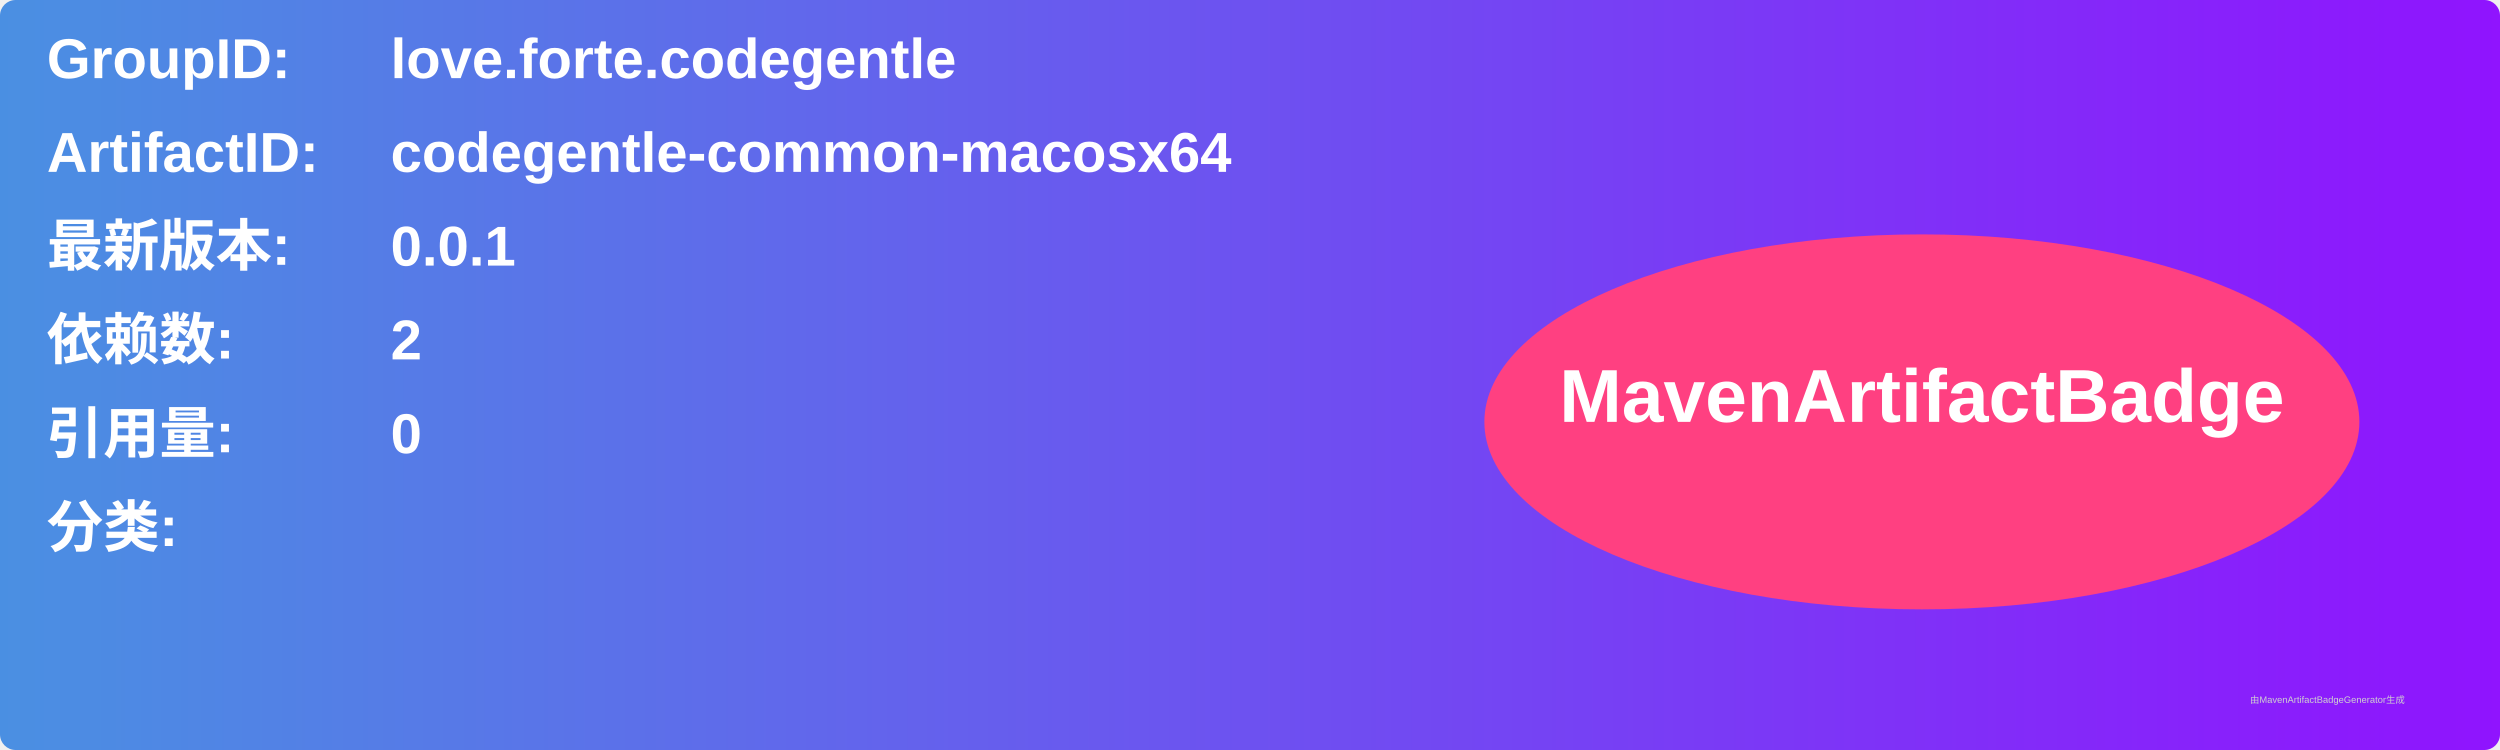
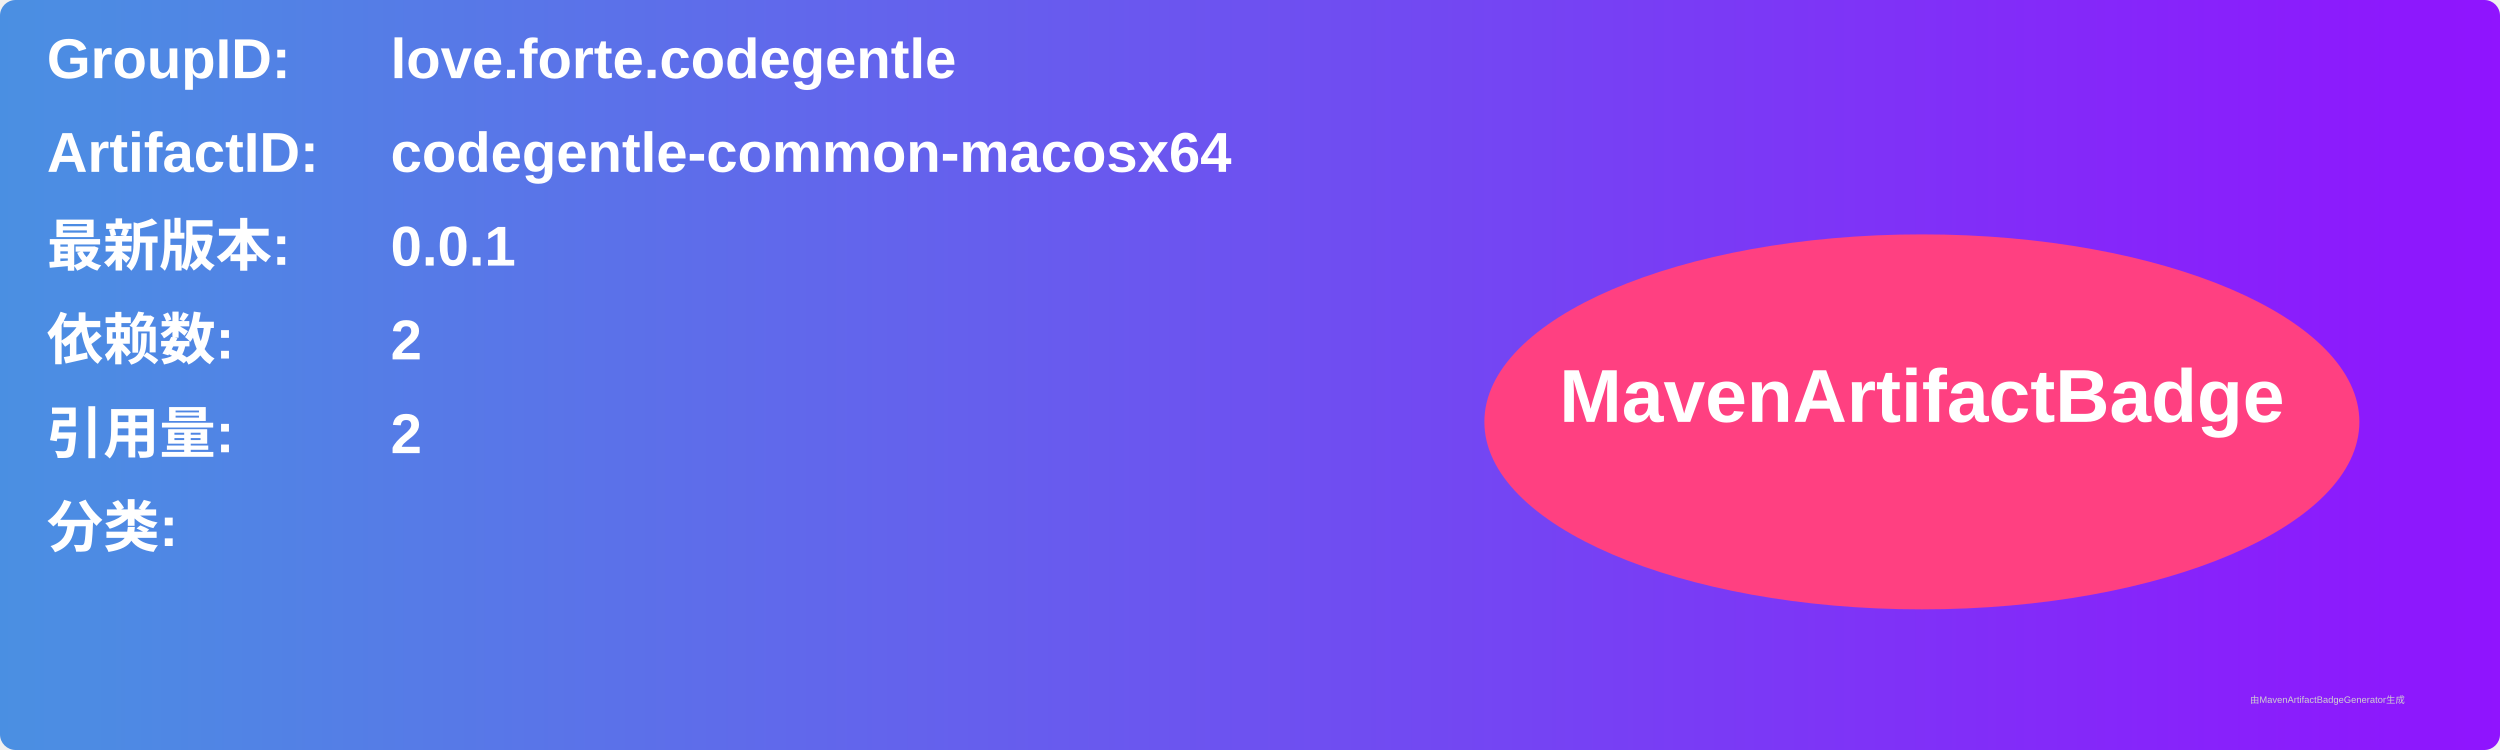
<svg xmlns="http://www.w3.org/2000/svg" width="800" height="240" viewBox="0 0 800 240">
  <linearGradient id="grad" x1="0%" y1="0%" x2="100%" y2="0%">
    <stop offset="0%" stop-color="#4a90e2" />
    <stop offset="100%" stop-color="#9013fe" />
  </linearGradient>
  <rect width="100%" height="100%" rx="5" ry="5" fill="url(#grad)" />
  <g transform="translate(15, 15)">
    <text x="0" y="10" font-family="Arial" font-size="18" fill="white" font-weight="bold" width="260">GroupID:</text>
    <text x="110" y="10" font-family="Arial" font-size="18" fill="white" font-weight="bold" width="460">love.forte.codegentle</text>
    <text x="0" y="40" font-family="Arial" font-size="18" fill="white" font-weight="bold" width="260">ArtifactID:</text>
    <text x="110" y="40" font-family="Arial" font-size="18" fill="white" font-weight="bold" width="460">codegentle-common-macosx64</text>
    <text x="0" y="70" font-family="Arial" font-size="18" fill="white" font-weight="bold">最新版本:</text>
    <text x="110" y="70" font-family="Arial" font-size="18" fill="white" font-weight="bold">
      <tspan font-weight="bold">0.0.1</tspan>
    </text>
    <text x="0" y="100" font-family="Arial" font-size="18" fill="white" font-weight="bold">依赖数: </text>
    <text x="110" y="100" font-family="Arial" font-size="18" fill="white">
      <tspan font-weight="bold">2</tspan>
    </text>
    <text x="0" y="130" font-family="Arial" font-size="18" fill="white" font-weight="bold">引用量: </text>
    <text x="110" y="130" font-family="Arial" font-size="18" fill="white">
-       <tspan font-weight="bold">0</tspan>
+       <tspan font-weight="bold">2</tspan>
    </text>
    <text x="0" y="160" font-family="Arial" font-size="18" fill="white" font-weight="bold">分类:</text>
    <text x="10" y="190" font-family="Arial" font-size="10" fill="white">
      <tspan font-weight="bold" />
    </text>
    <ellipse cx="600" cy="120" rx="140" ry="60" fill="#ff4081" />
    <text x="600" y="120" text-anchor="middle" font-family="Arial" font-size="24" fill="white" font-weight="bold">MavenArtifactBadge</text>
  </g>
  <text x="720" y="225" font-family="Arial" font-size="3" fill="#d0d0d0">由MavenArtifactBadgeGenerator生成</text>
</svg>
